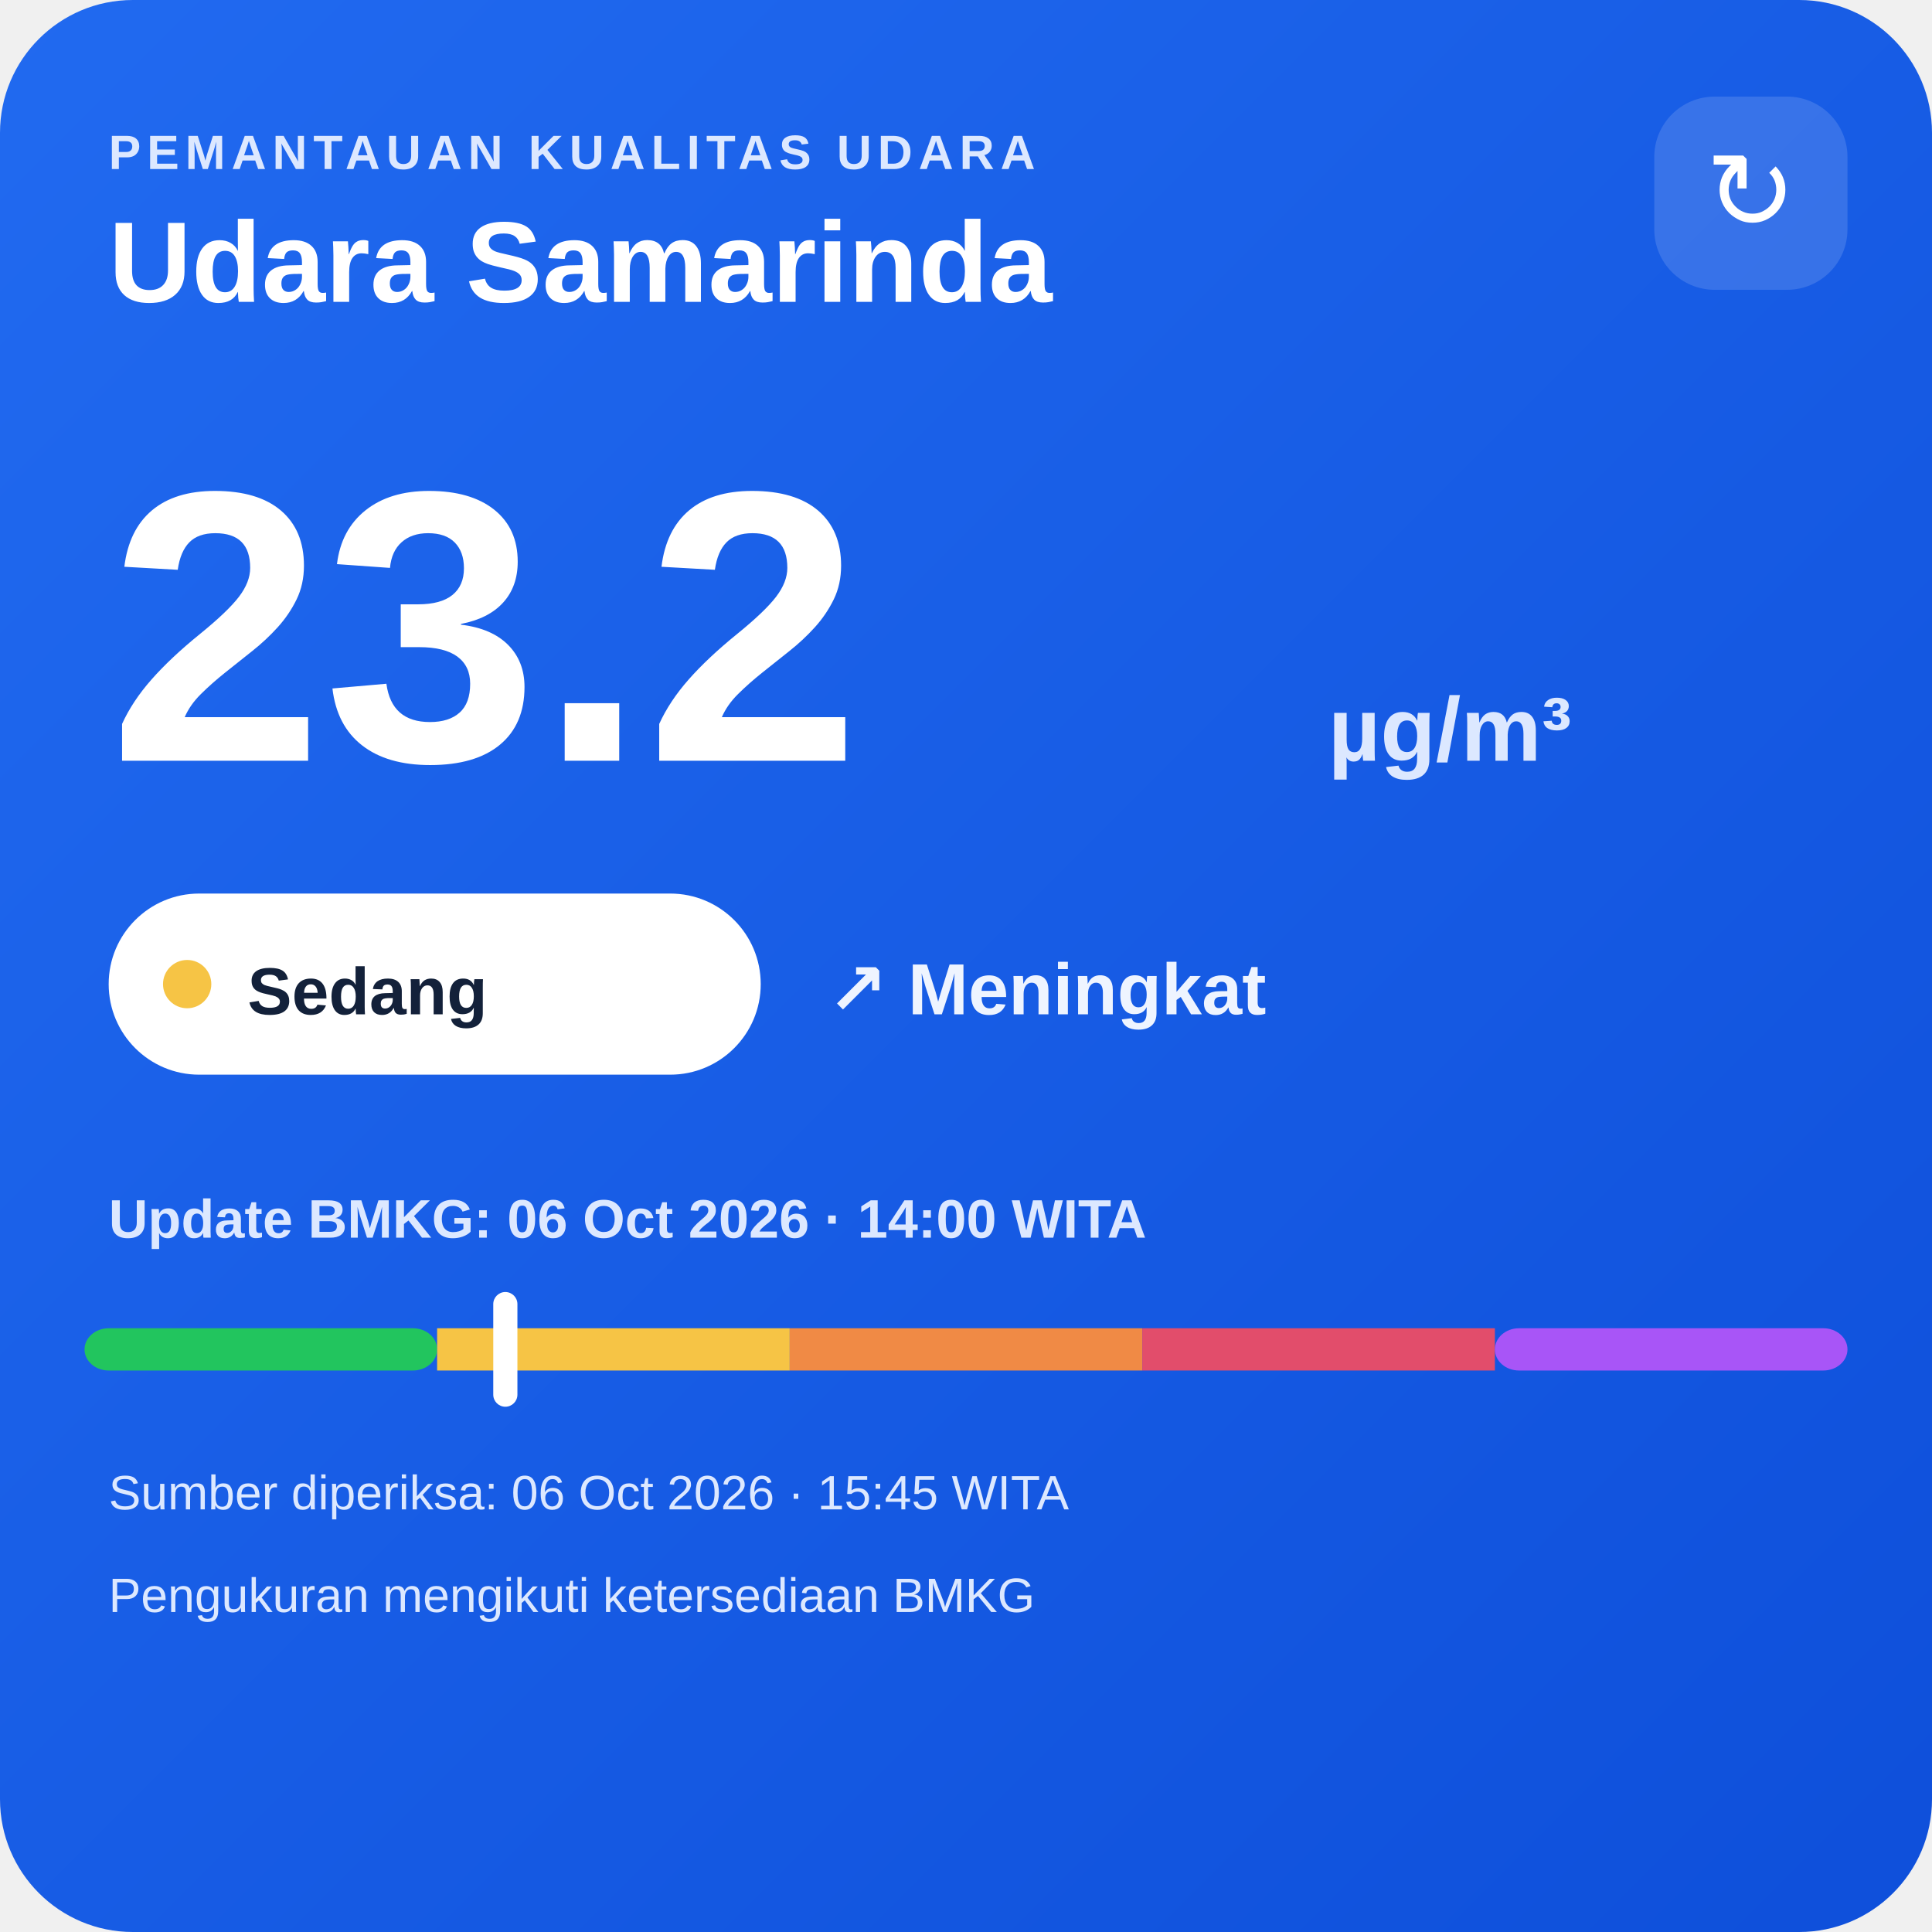
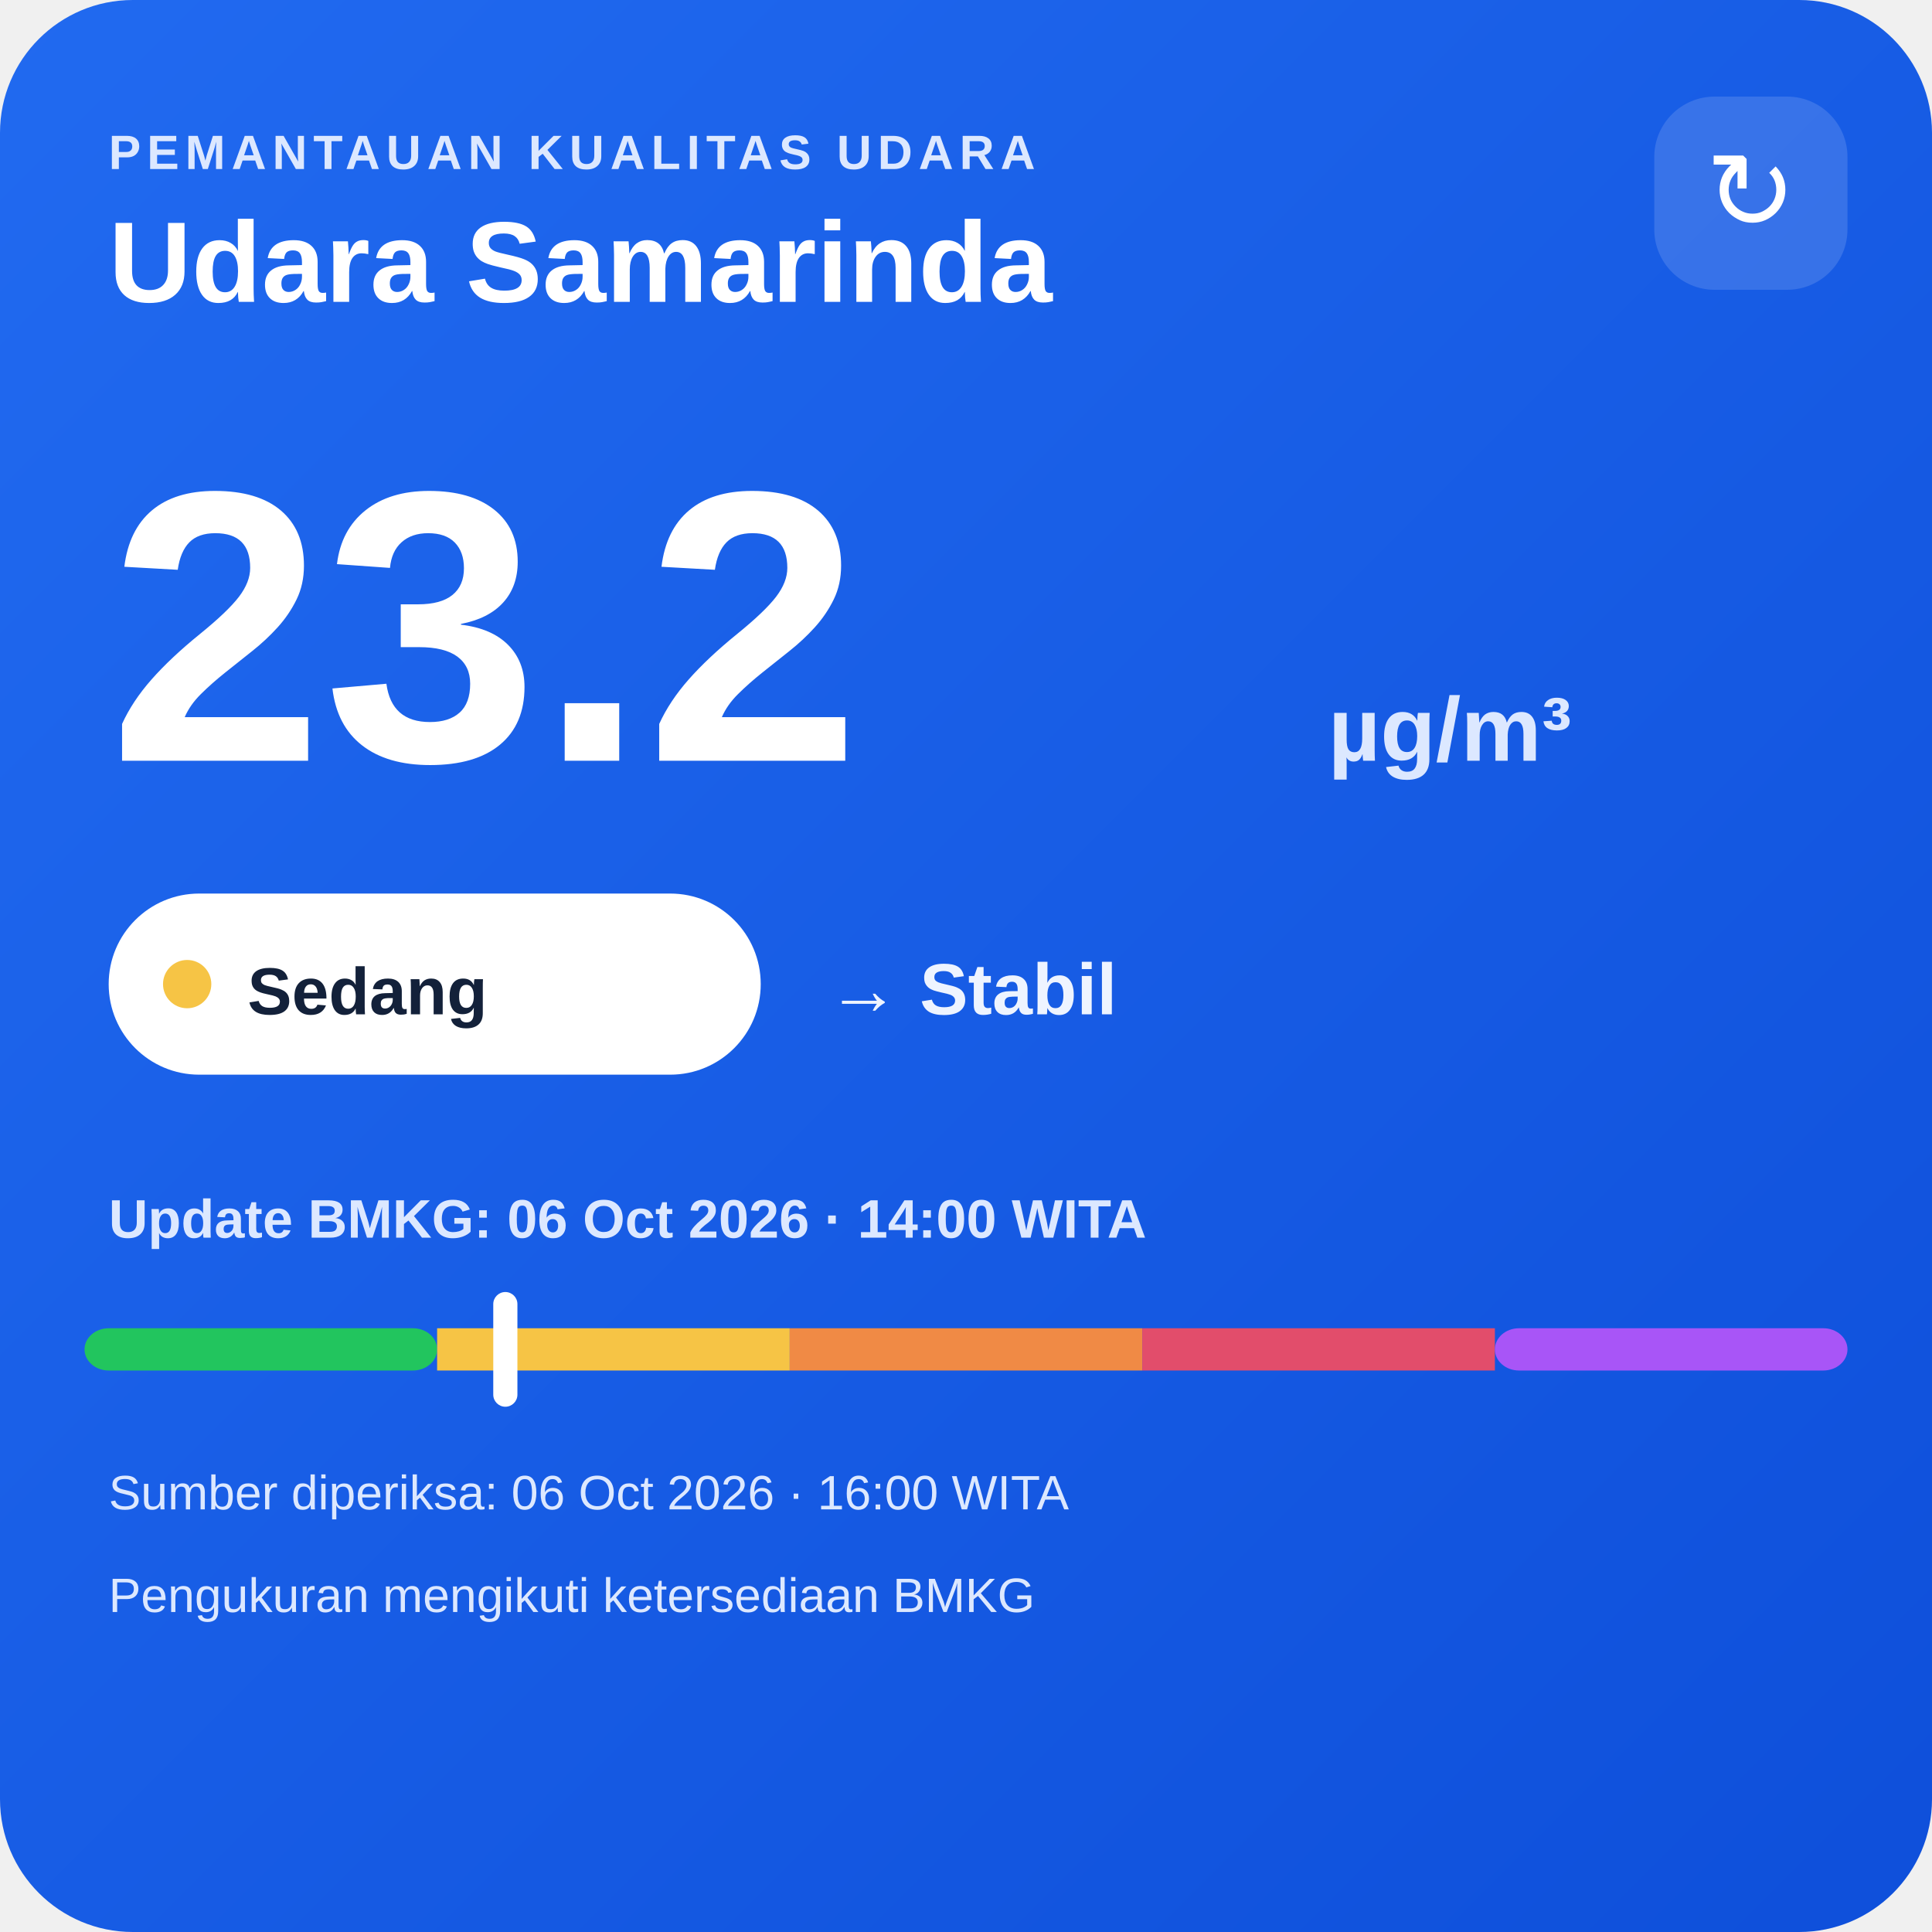
<svg xmlns="http://www.w3.org/2000/svg" width="320" height="320" viewBox="0 0 320 320">
  <defs>
    <linearGradient id="bg" x1="0" y1="0" x2="1" y2="1">
      <stop offset="0" stop-color="#216af0" />
      <stop offset="1" stop-color="#0e4fda" />
    </linearGradient>
  </defs>
  <rect width="320" height="320" rx="22" fill="url(#bg)" />
  <text x="18" y="28" fill="#dce8ff" font-family="Arial,sans-serif" font-size="8" font-weight="700" letter-spacing="1">PEMANTAUAN KUALITAS UDARA</text>
  <text x="18" y="50" fill="#ffffff" font-family="Arial,sans-serif" font-size="19" font-weight="700">Udara Samarinda</text>
  <rect x="274" y="16" width="32" height="32" rx="10" fill="#ffffff" fill-opacity=".14" />
  <text x="290" y="38" text-anchor="middle" fill="#ffffff" font-family="Arial,sans-serif" font-size="18">↻</text>
  <text x="18" y="126" fill="#ffffff" font-family="Arial,sans-serif" font-size="64" font-weight="800">23.2</text>
  <text x="220" y="126" fill="#dce8ff" font-family="Arial,sans-serif" font-size="15" font-weight="700">µg/m³</text>
  <rect x="18" y="148" width="108" height="30" rx="15" fill="#ffffff" />
  <circle cx="31" cy="163" r="4" fill="#f6c445" />
  <text x="41" y="168" fill="#13213a" font-family="Arial,sans-serif" font-size="11" font-weight="700">Sedang</text>
-   <text x="137" y="168" fill="#eef4ff" font-family="Arial,sans-serif" font-size="12" font-weight="700">↗ Meningkat</text>
+   <text x="137" y="168" fill="#eef4ff" font-family="Arial,sans-serif" font-size="12" font-weight="700">→ Stabil</text>
  <text x="18" y="205" fill="#dce8ff" font-family="Arial,sans-serif" font-size="9" font-weight="700">Update BMKG: 06 Oct 2026 · 14:00 WITA</text>
  <rect x="14" y="220" width="58.4" height="7" rx="4" fill="#22c55e" />
  <rect x="72.4" y="220" width="58.4" height="7" fill="#f6c445" />
  <rect x="130.8" y="220" width="58.4" height="7" fill="#f08a45" />
  <rect x="189.2" y="220" width="58.4" height="7" fill="#e24d6b" />
  <rect x="247.6" y="220" width="58.4" height="7" rx="4" fill="#a855f7" />
  <rect x="81.7" y="214" width="4" height="19" rx="2" fill="#ffffff" />
-   <text x="18" y="250" fill="#dce8ff" font-family="Arial,sans-serif" font-size="8">Sumber diperiksa: 06 Oct 2026 · 15:45 WITA</text>
+   <text x="18" y="250" fill="#dce8ff" font-family="Arial,sans-serif" font-size="8">Sumber diperiksa: 06 Oct 2026 · 16:00 WITA</text>
  <text x="18" y="267" fill="#dce8ff" font-family="Arial,sans-serif" font-size="8">Pengukuran mengikuti ketersediaan BMKG</text>
</svg>
